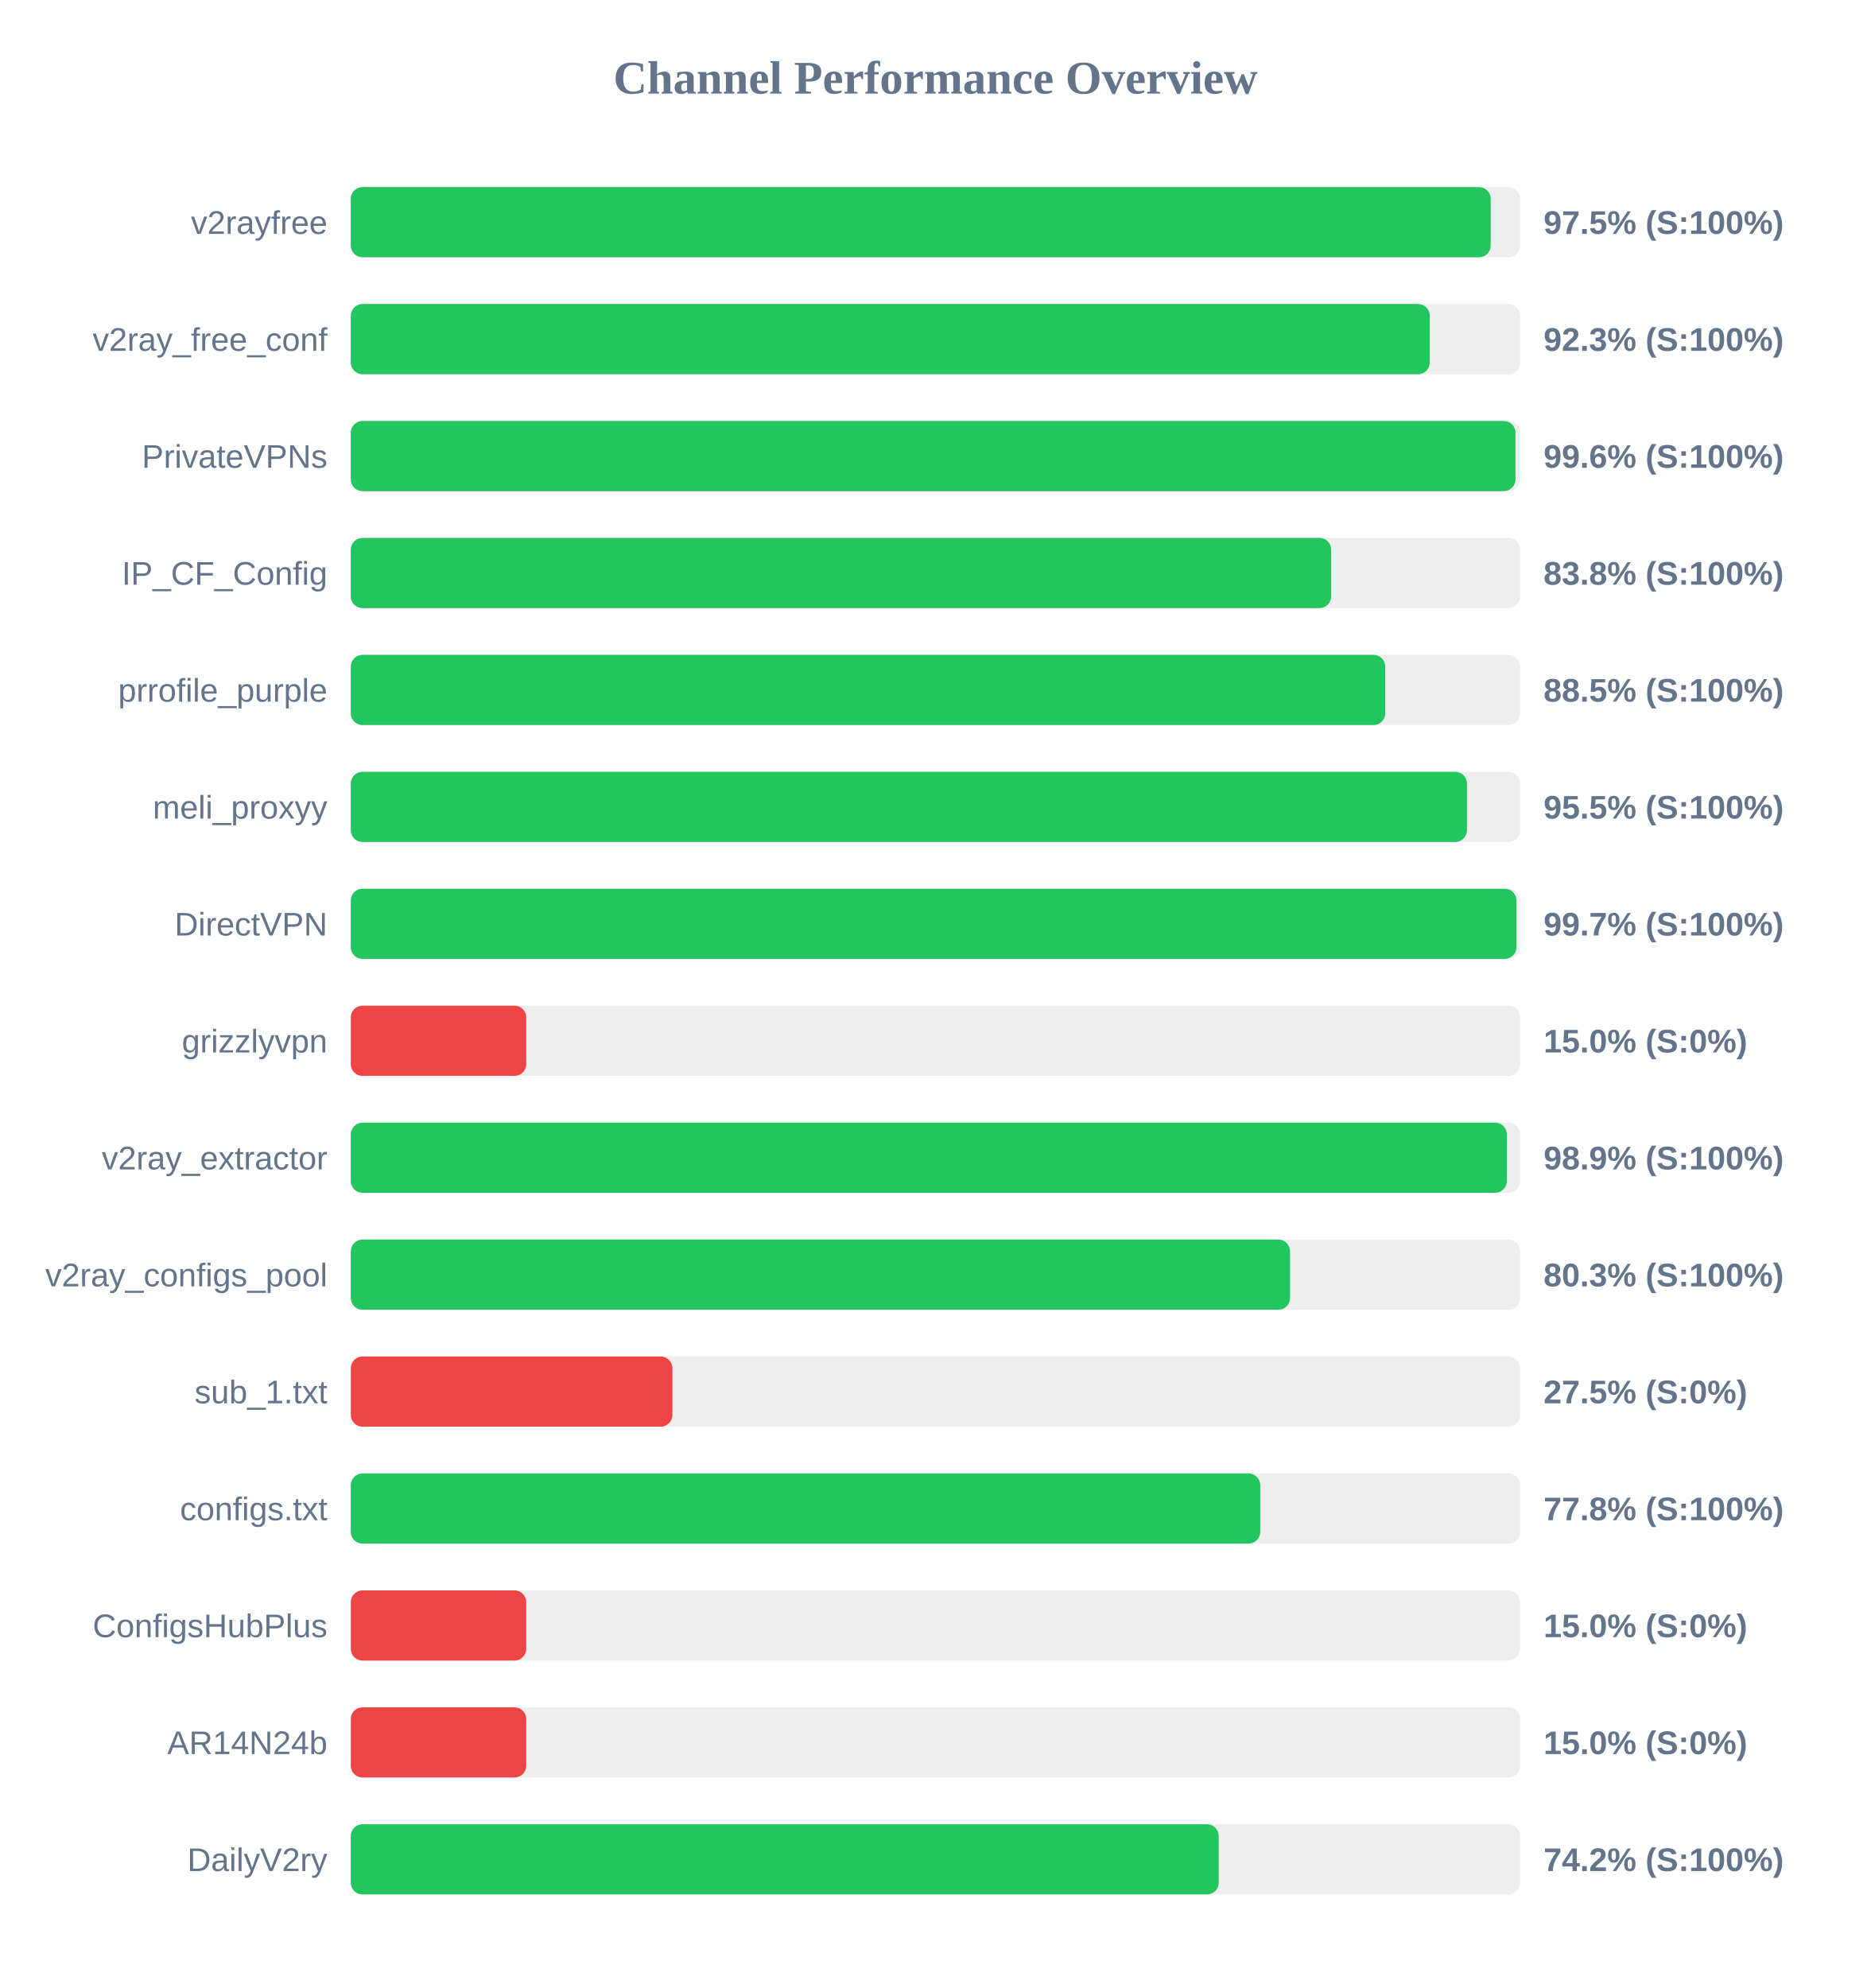
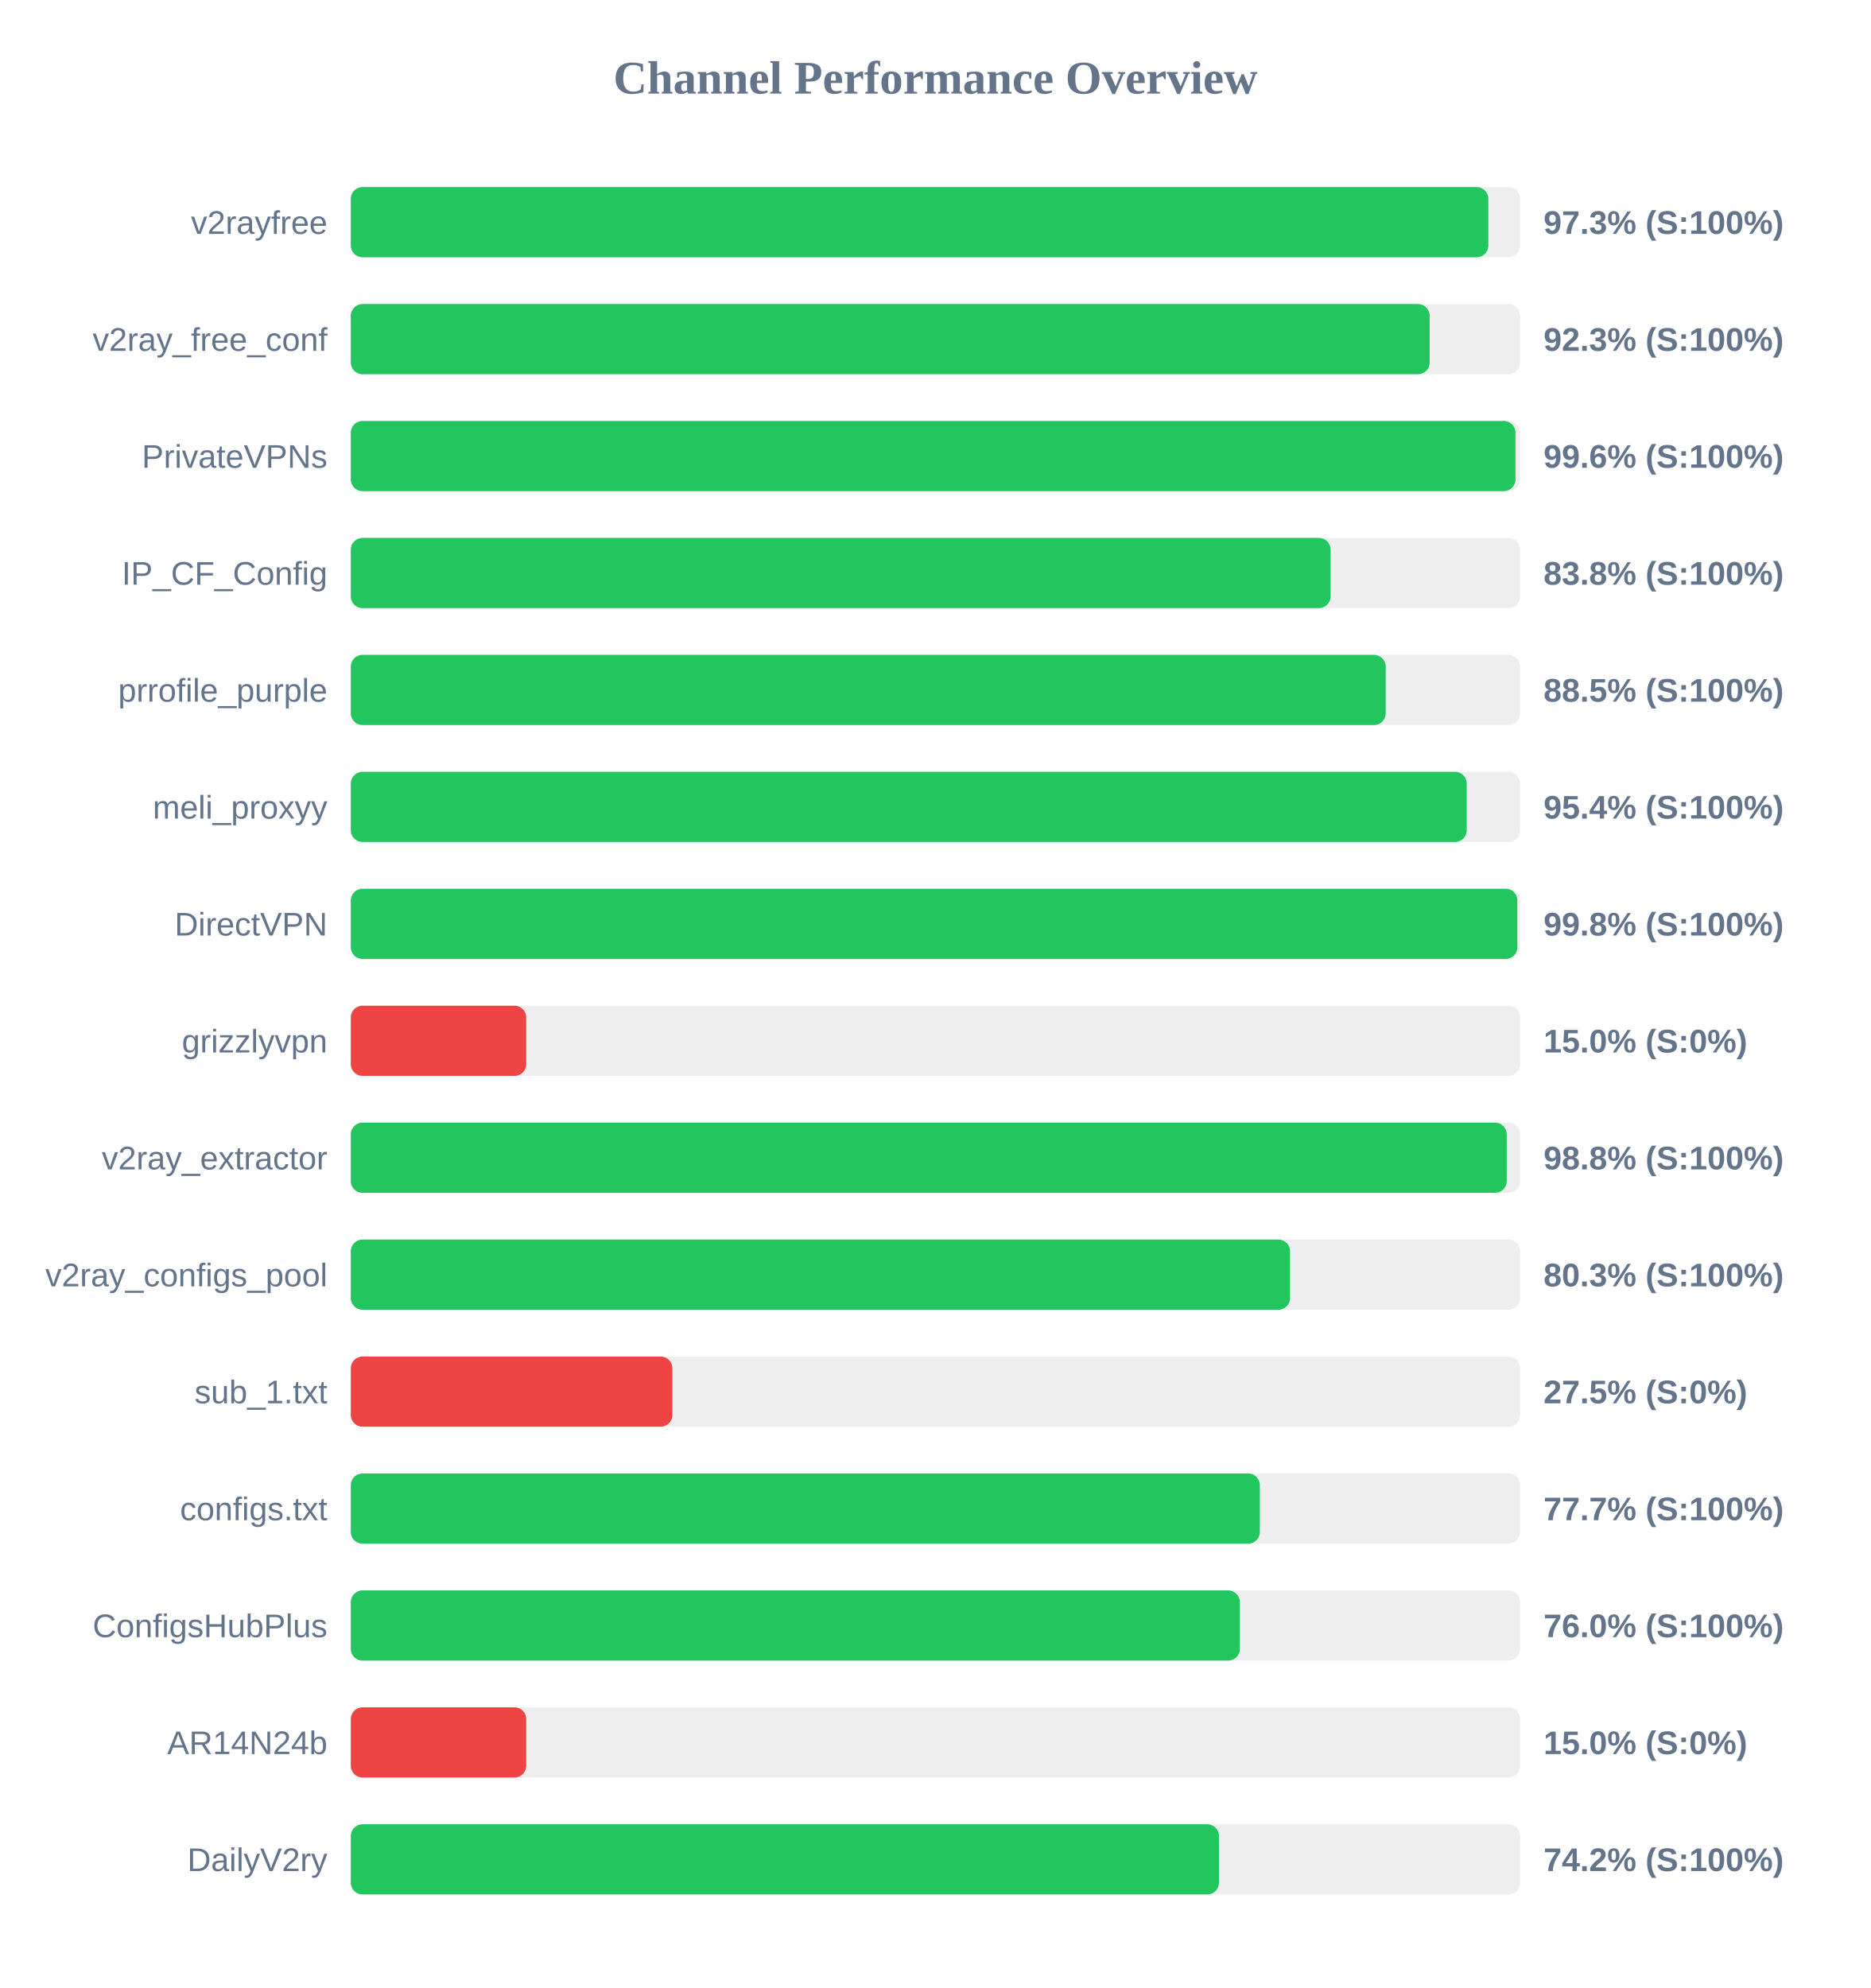
<svg xmlns="http://www.w3.org/2000/svg" width="800" height="850" version="1.1">
  <style>
        .row { font: 14px Arial; fill: #64748b; }
        .score { font: bold 14px Arial; fill: #64748b; }
    </style>
  <text x="400" y="40" text-anchor="middle" font-size="20px" font-weight="bold" fill="#64748b">Channel Performance Overview</text>
  <rect x="150" y="80" width="500" height="30" fill="#eee" rx="5" />
-   <rect x="150" y="80" width="487.4" height="30" fill="#22c55e" rx="5" />
+   <rect x="150" y="80" width="486.4" height="30" fill="#22c55e" rx="5" />
  <text x="140" y="100" text-anchor="end" class="row">v2rayfree</text>
-   <text x="660" y="100" text-anchor="start" class="score">97.5% (S:100%)</text>
+   <text x="660" y="100" text-anchor="start" class="score">97.3% (S:100%)</text>
  <rect x="150" y="130" width="500" height="30" fill="#eee" rx="5" />
-   <rect x="150" y="130" width="461.35" height="30" fill="#22c55e" rx="5" />
+   <rect x="150" y="130" width="461.3" height="30" fill="#22c55e" rx="5" />
  <text x="140" y="150" text-anchor="end" class="row">v2ray_free_conf</text>
  <text x="660" y="150" text-anchor="start" class="score">92.3% (S:100%)</text>
  <rect x="150" y="180" width="500" height="30" fill="#eee" rx="5" />
  <rect x="150" y="180" width="498.0" height="30" fill="#22c55e" rx="5" />
  <text x="140" y="200" text-anchor="end" class="row">PrivateVPNs</text>
  <text x="660" y="200" text-anchor="start" class="score">99.6% (S:100%)</text>
  <rect x="150" y="230" width="500" height="30" fill="#eee" rx="5" />
-   <rect x="150" y="230" width="419.2" height="30" fill="#22c55e" rx="5" />
+   <rect x="150" y="230" width="418.95" height="30" fill="#22c55e" rx="5" />
  <text x="140" y="250" text-anchor="end" class="row">IP_CF_Config</text>
  <text x="660" y="250" text-anchor="start" class="score">83.8% (S:100%)</text>
  <rect x="150" y="280" width="500" height="30" fill="#eee" rx="5" />
-   <rect x="150" y="280" width="442.3" height="30" fill="#22c55e" rx="5" />
+   <rect x="150" y="280" width="442.5" height="30" fill="#22c55e" rx="5" />
  <text x="140" y="300" text-anchor="end" class="row">prrofile_purple</text>
  <text x="660" y="300" text-anchor="start" class="score">88.5% (S:100%)</text>
  <rect x="150" y="330" width="500" height="30" fill="#eee" rx="5" />
-   <rect x="150" y="330" width="477.25" height="30" fill="#22c55e" rx="5" />
+   <rect x="150" y="330" width="477.15" height="30" fill="#22c55e" rx="5" />
  <text x="140" y="350" text-anchor="end" class="row">meli_proxyy</text>
-   <text x="660" y="350" text-anchor="start" class="score">95.5% (S:100%)</text>
+   <text x="660" y="350" text-anchor="start" class="score">95.4% (S:100%)</text>
  <rect x="150" y="380" width="500" height="30" fill="#eee" rx="5" />
-   <rect x="150" y="380" width="498.4" height="30" fill="#22c55e" rx="5" />
+   <rect x="150" y="380" width="498.8" height="30" fill="#22c55e" rx="5" />
  <text x="140" y="400" text-anchor="end" class="row">DirectVPN</text>
-   <text x="660" y="400" text-anchor="start" class="score">99.7% (S:100%)</text>
+   <text x="660" y="400" text-anchor="start" class="score">99.8% (S:100%)</text>
  <rect x="150" y="430" width="500" height="30" fill="#eee" rx="5" />
  <rect x="150" y="430" width="75.0" height="30" fill="#ef4444" rx="5" />
  <text x="140" y="450" text-anchor="end" class="row">grizzlyvpn</text>
  <text x="660" y="450" text-anchor="start" class="score">15.0% (S:0%)</text>
  <rect x="150" y="480" width="500" height="30" fill="#eee" rx="5" />
-   <rect x="150" y="480" width="494.3" height="30" fill="#22c55e" rx="5" />
+   <rect x="150" y="480" width="494.25" height="30" fill="#22c55e" rx="5" />
  <text x="140" y="500" text-anchor="end" class="row">v2ray_extractor</text>
-   <text x="660" y="500" text-anchor="start" class="score">98.9% (S:100%)</text>
+   <text x="660" y="500" text-anchor="start" class="score">98.8% (S:100%)</text>
  <rect x="150" y="530" width="500" height="30" fill="#eee" rx="5" />
  <rect x="150" y="530" width="401.6" height="30" fill="#22c55e" rx="5" />
  <text x="140" y="550" text-anchor="end" class="row">v2ray_configs_pool</text>
  <text x="660" y="550" text-anchor="start" class="score">80.3% (S:100%)</text>
  <rect x="150" y="580" width="500" height="30" fill="#eee" rx="5" />
  <rect x="150" y="580" width="137.5" height="30" fill="#ef4444" rx="5" />
  <text x="140" y="600" text-anchor="end" class="row">sub_1.txt</text>
  <text x="660" y="600" text-anchor="start" class="score">27.5% (S:0%)</text>
  <rect x="150" y="630" width="500" height="30" fill="#eee" rx="5" />
-   <rect x="150" y="630" width="388.85" height="30" fill="#22c55e" rx="5" />
+   <rect x="150" y="630" width="388.7" height="30" fill="#22c55e" rx="5" />
  <text x="140" y="650" text-anchor="end" class="row">configs.txt</text>
-   <text x="660" y="650" text-anchor="start" class="score">77.8% (S:100%)</text>
+   <text x="660" y="650" text-anchor="start" class="score">77.7% (S:100%)</text>
  <rect x="150" y="680" width="500" height="30" fill="#eee" rx="5" />
-   <rect x="150" y="680" width="75.0" height="30" fill="#ef4444" rx="5" />
+   <rect x="150" y="680" width="380.15" height="30" fill="#22c55e" rx="5" />
  <text x="140" y="700" text-anchor="end" class="row">ConfigsHubPlus</text>
-   <text x="660" y="700" text-anchor="start" class="score">15.0% (S:0%)</text>
+   <text x="660" y="700" text-anchor="start" class="score">76.0% (S:100%)</text>
  <rect x="150" y="730" width="500" height="30" fill="#eee" rx="5" />
  <rect x="150" y="730" width="75.0" height="30" fill="#ef4444" rx="5" />
  <text x="140" y="750" text-anchor="end" class="row">AR14N24b</text>
  <text x="660" y="750" text-anchor="start" class="score">15.0% (S:0%)</text>
  <rect x="150" y="780" width="500" height="30" fill="#eee" rx="5" />
-   <rect x="150" y="780" width="371.1" height="30" fill="#22c55e" rx="5" />
+   <rect x="150" y="780" width="371.2" height="30" fill="#22c55e" rx="5" />
  <text x="140" y="800" text-anchor="end" class="row">DailyV2ry</text>
  <text x="660" y="800" text-anchor="start" class="score">74.2% (S:100%)</text>
</svg>
